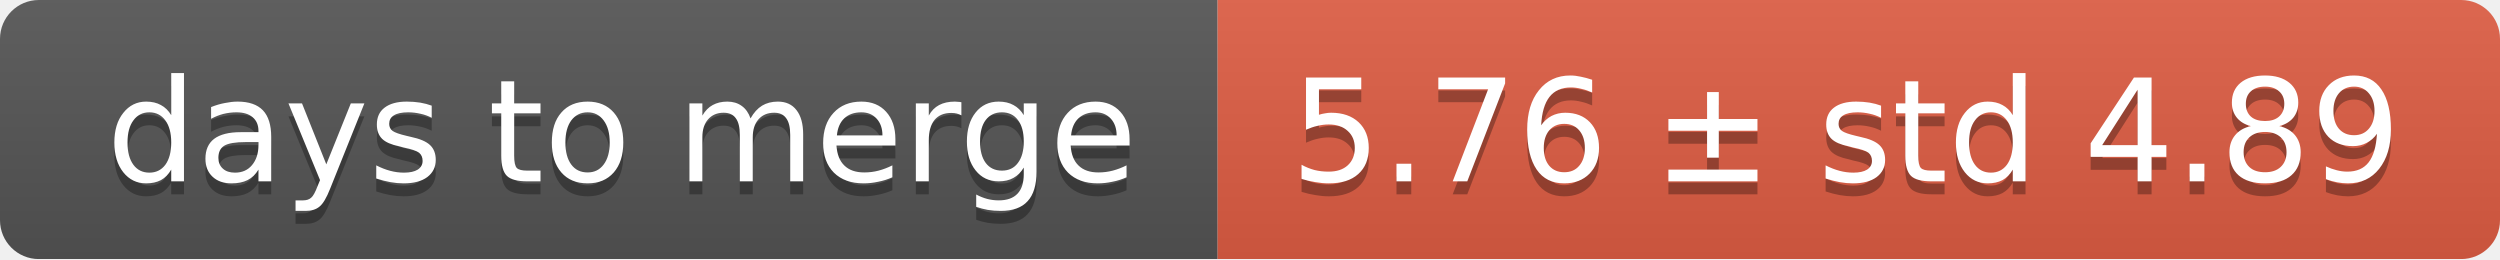
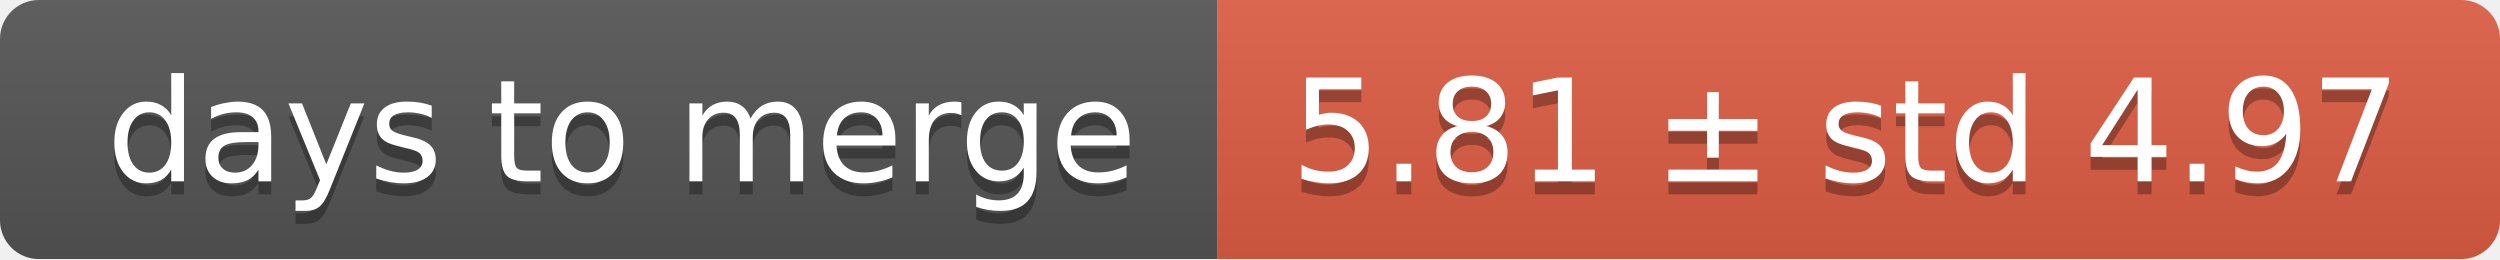
<svg xmlns="http://www.w3.org/2000/svg" width="193" height="20">
  <linearGradient id="smooth" x2="0" y2="100%">
    <stop offset="0" stop-color="#bbb" stop-opacity=".1" />
    <stop offset="1" stop-opacity=".1" />
  </linearGradient>
  <mask id="round">
    <rect width="193" height="20" rx="3" fill="#fff" />
  </mask>
  <g mask="url(#round)">
    <rect width="94" height="20" fill="#555" />
    <rect x="94" width="99" height="20" fill="#e05d44" />
    <rect width="193" height="20" fill="url(#smooth)" />
  </g>
  <g fill="#fff" text-anchor="middle" font-family="DejaVu Sans,Verdana,Geneva,sans-serif" font-size="11">
    <text x="48" y="15" fill="#010101" fill-opacity=".3">days to merge</text>
    <text x="48" y="14">days to merge</text>
-     <text x="142.5" y="15" fill="#010101" fill-opacity=".3">5.76 ± std 4.89</text>
-     <text x="142.5" y="14">5.76 ± std 4.89</text>
+     <text x="142.5" y="15" fill="#010101" fill-opacity=".3">5.81 ± std 4.97</text>
+     <text x="142.5" y="14">5.81 ± std 4.97</text>
  </g>
</svg>
